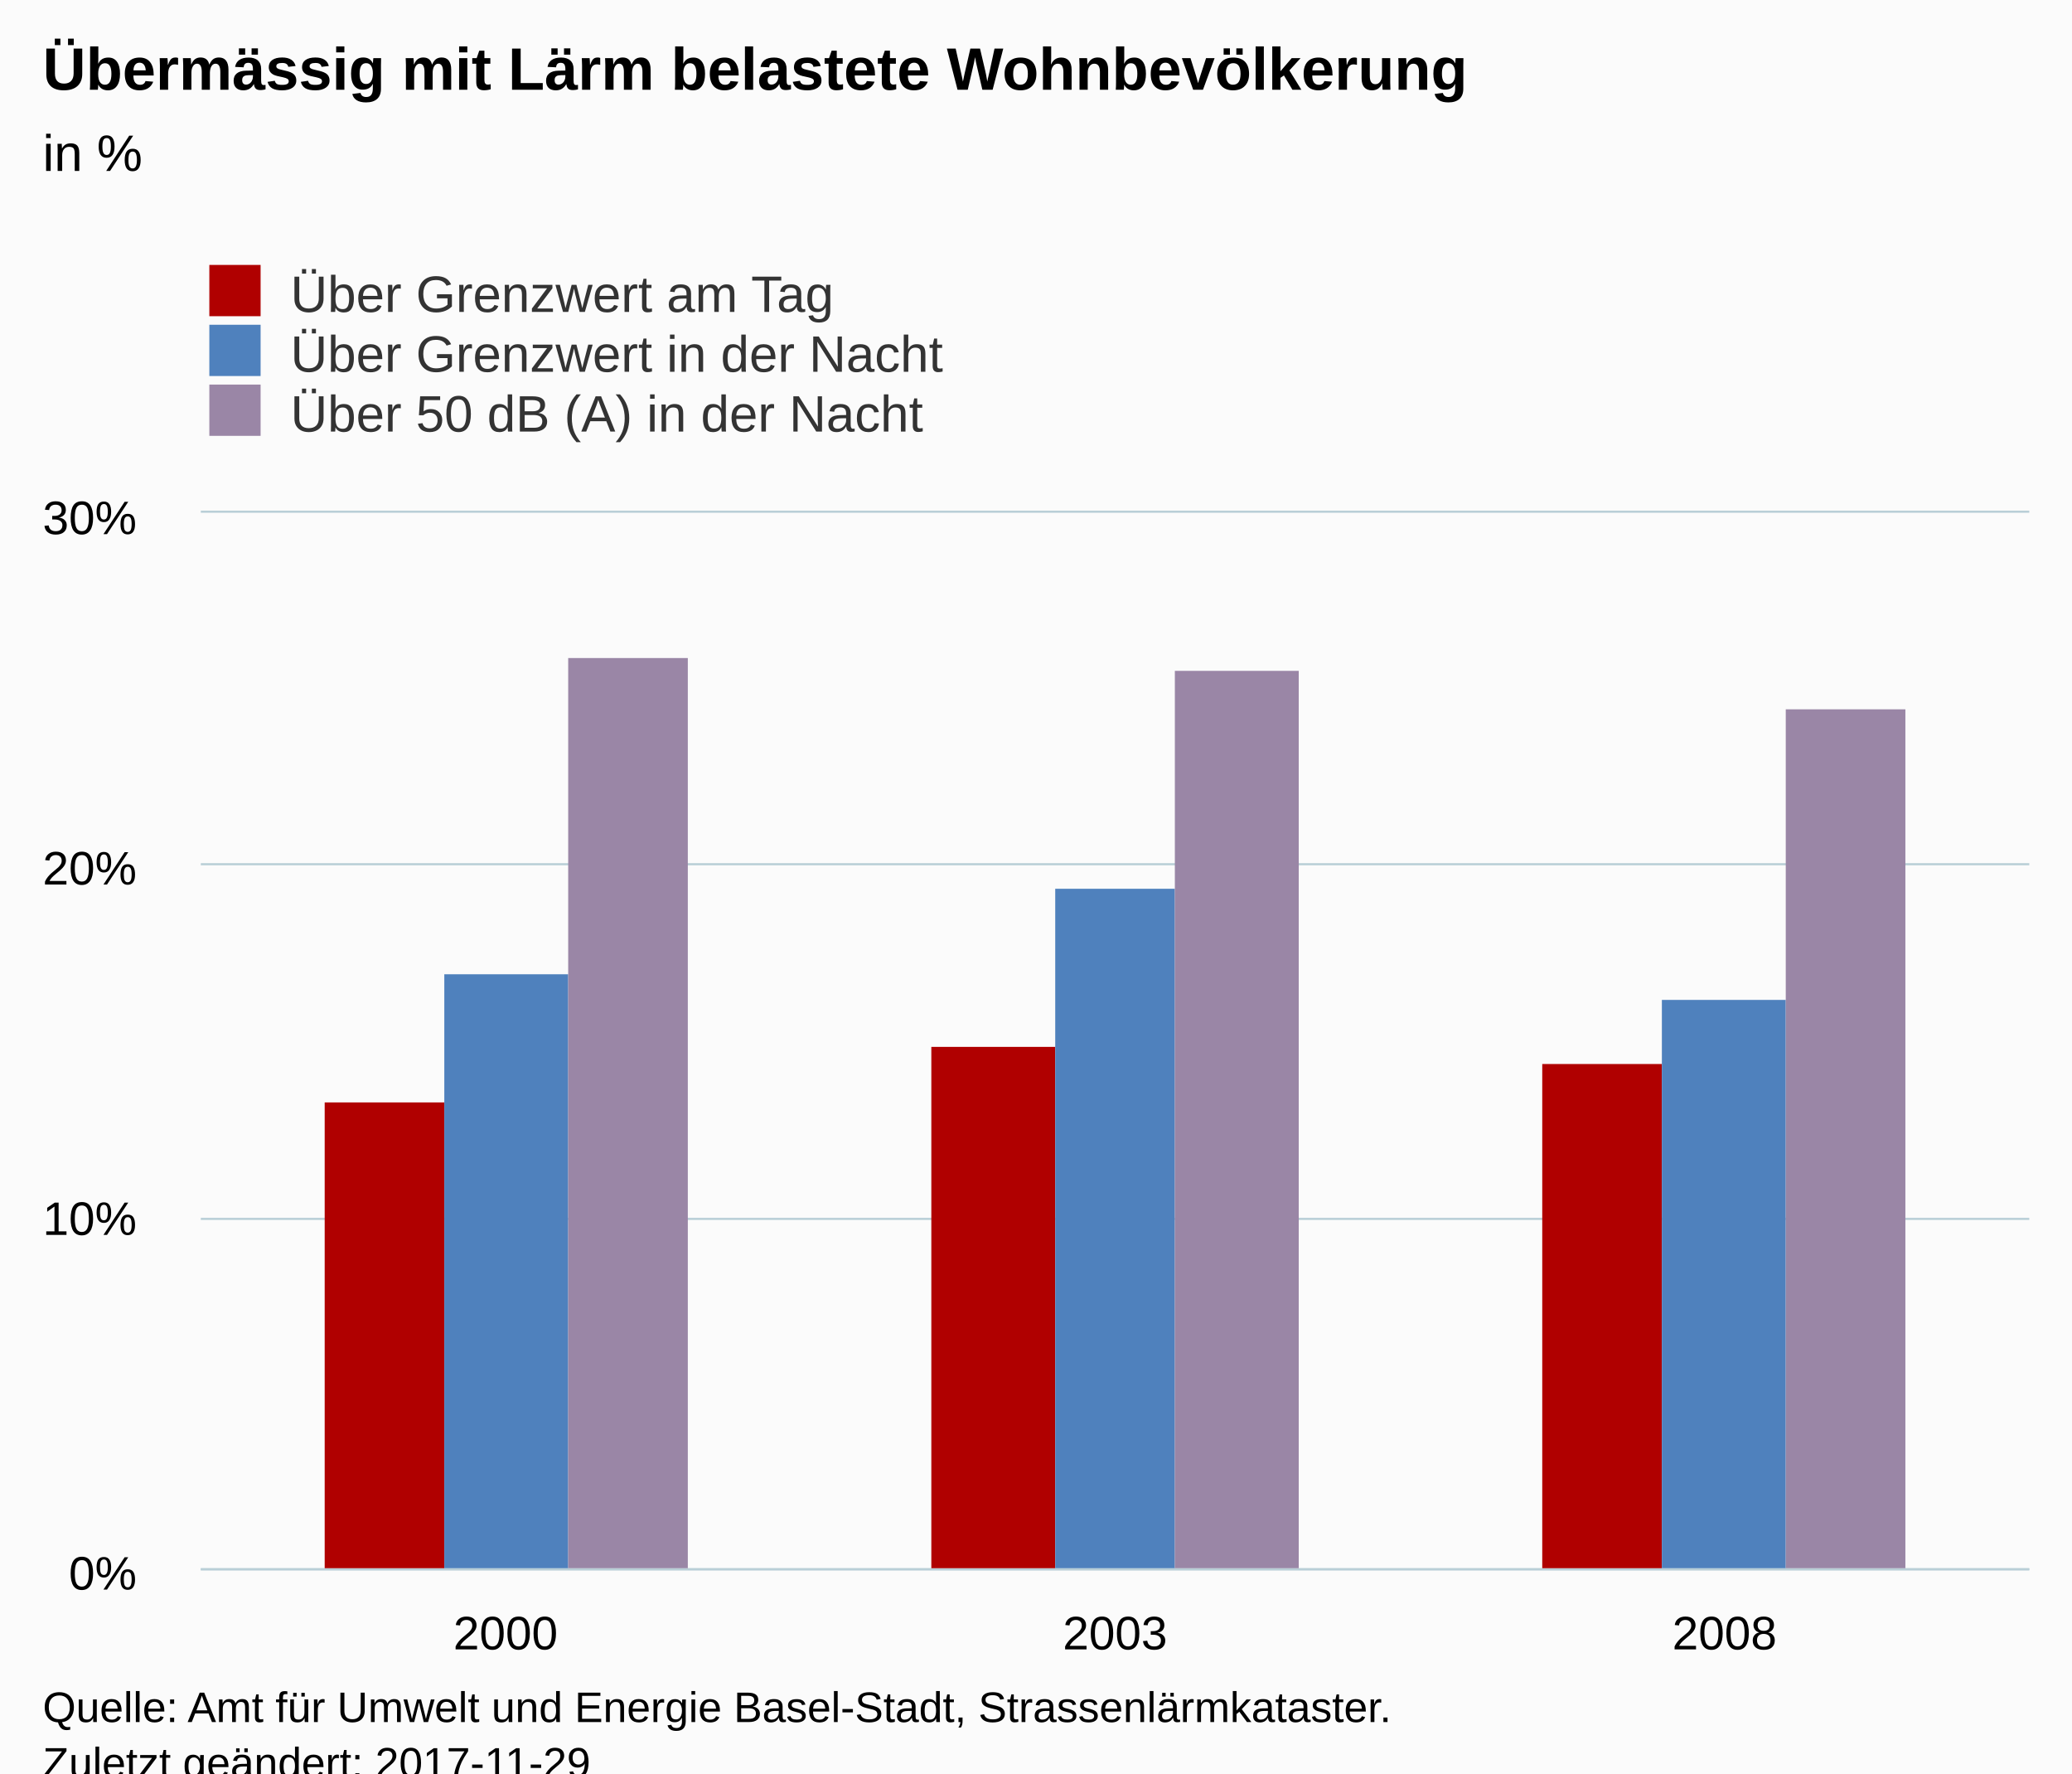
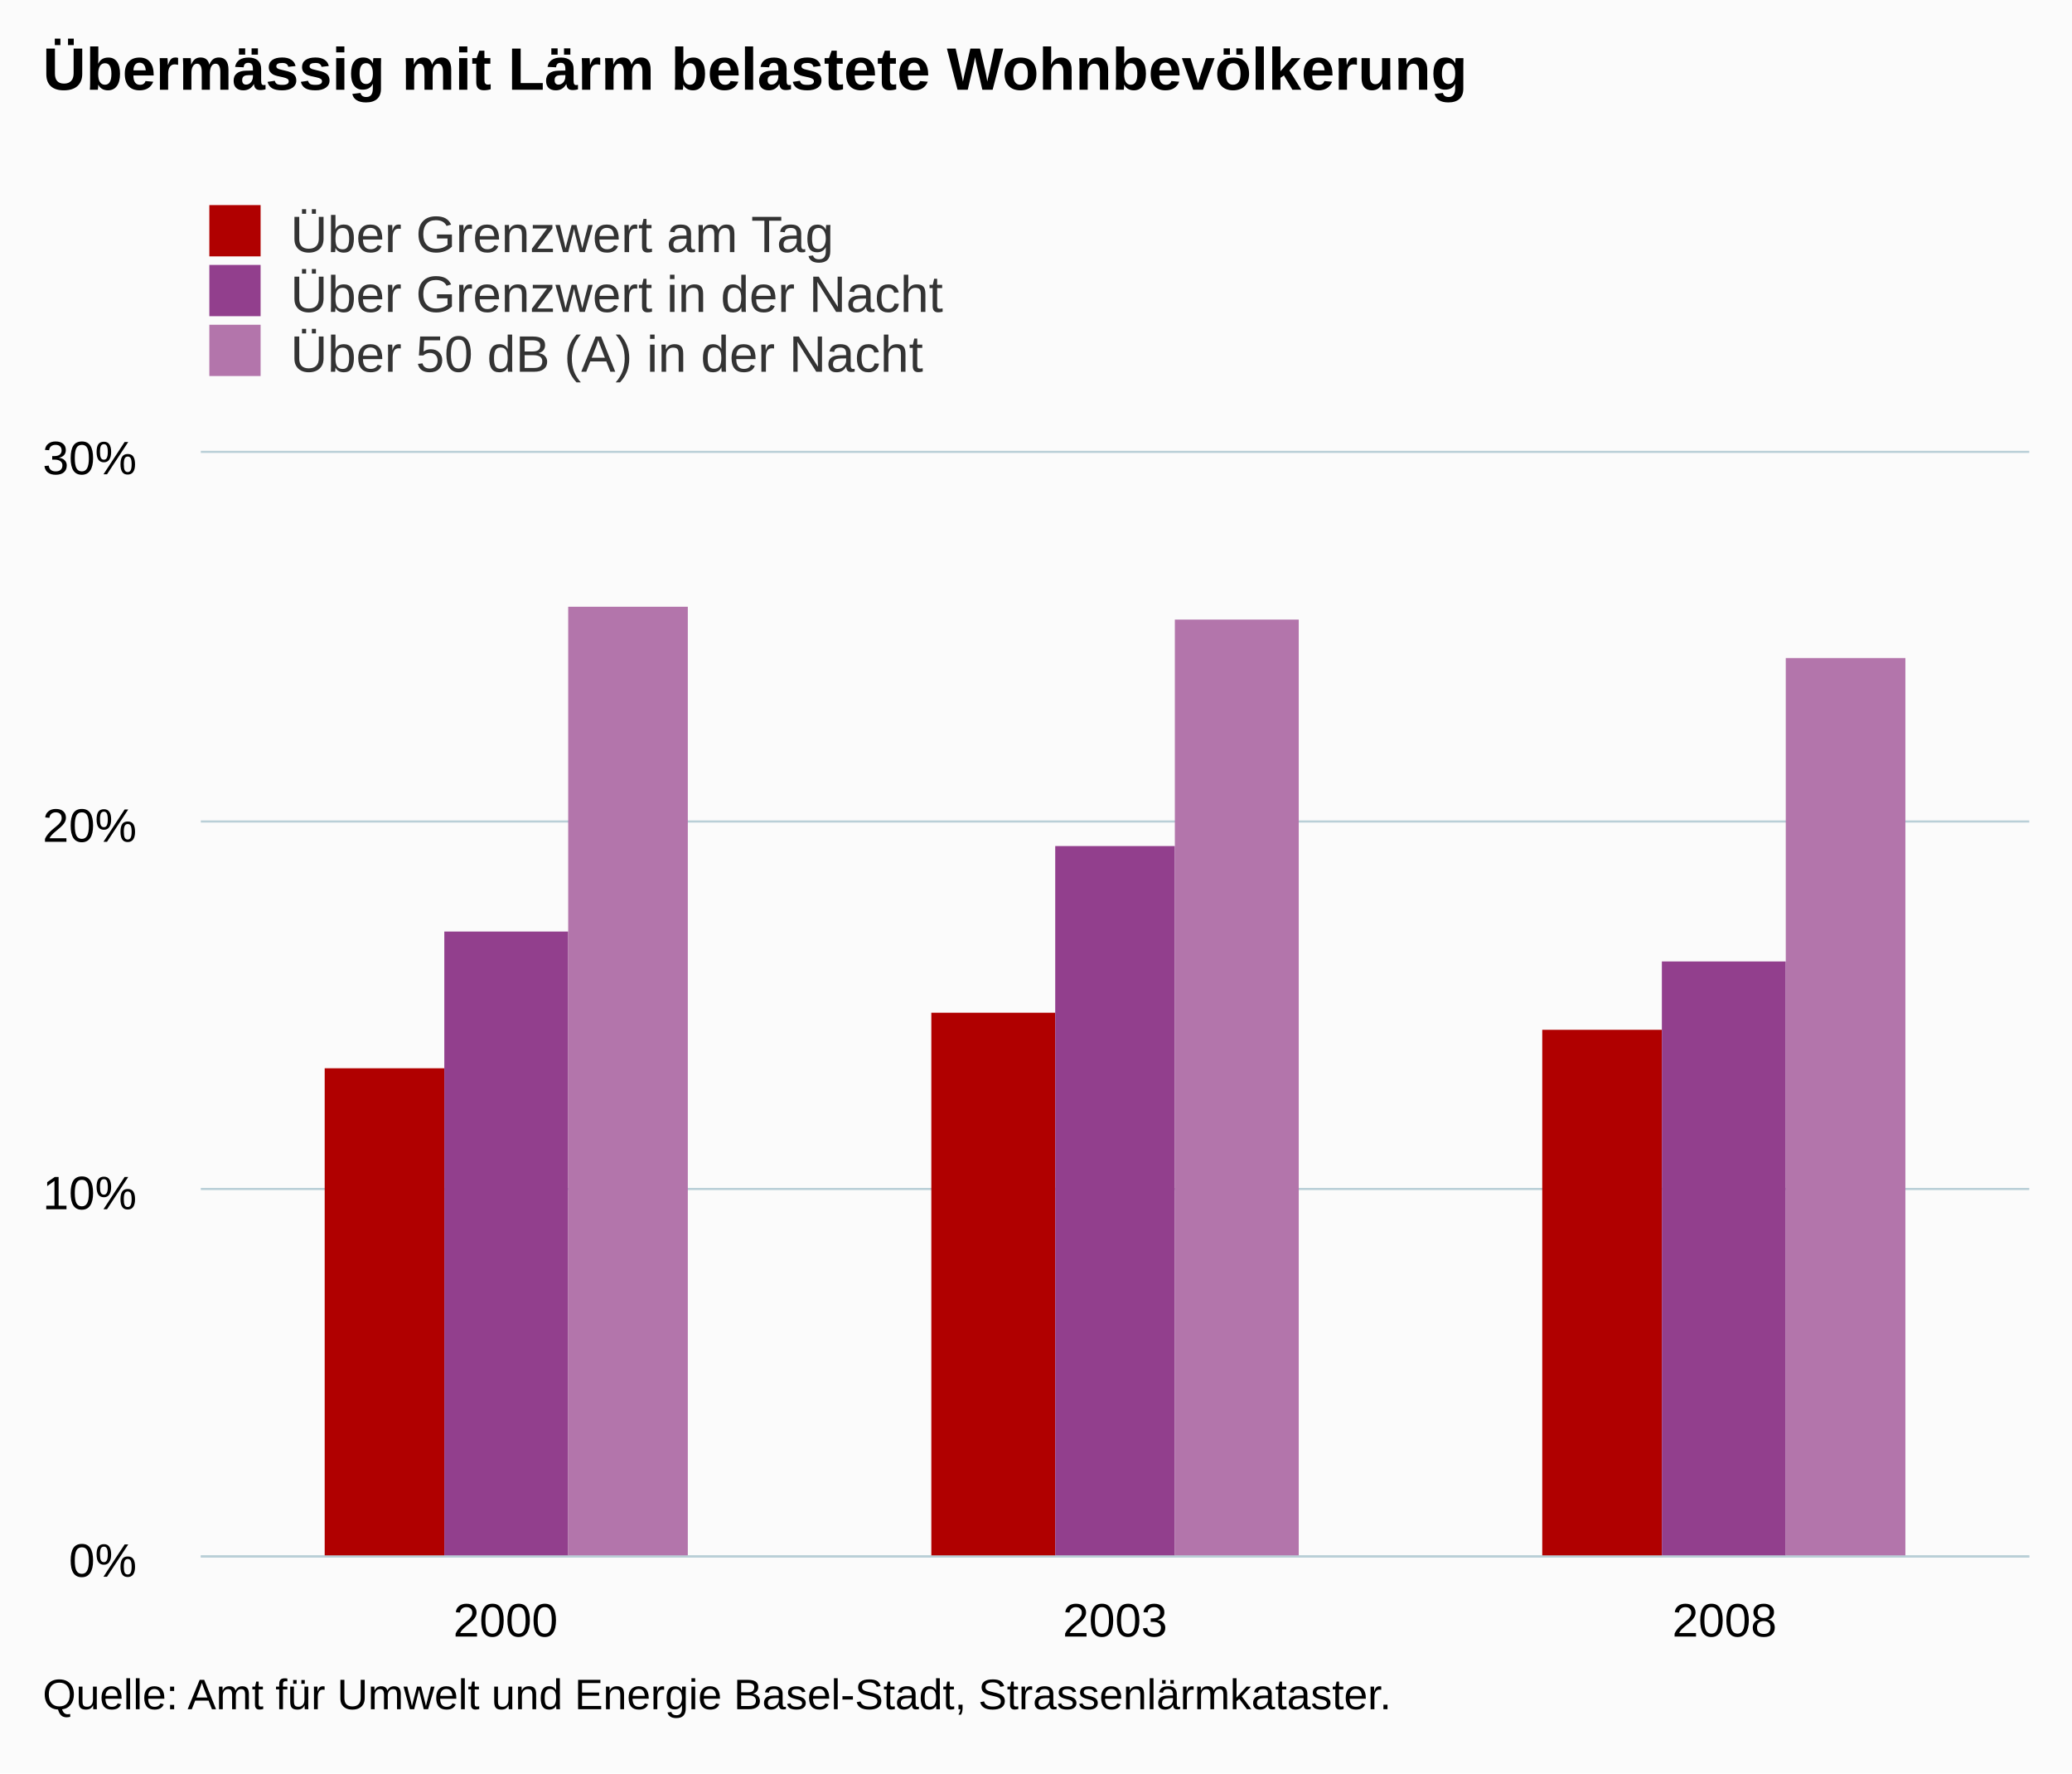
<svg xmlns="http://www.w3.org/2000/svg" version="1.1" class="highcharts-root" style="font-family:Arial;font-size:12px;" viewBox="0 0 485 415">
  <defs>
-     <clipPath id="highcharts-541lkhz-6">
-       <rect x="0" y="0" width="428" height="247" fill="none" />
+     <clipPath id="highcharts-4dd8st3-6">
+       <rect x="0" y="0" width="428" height="258" fill="none" />
    </clipPath>
-     <clipPath id="highcharts-541lkhz-7">
-       <rect x="0" y="0" width="428" height="247" fill="none" />
+     <clipPath id="highcharts-4dd8st3-7">
+       <rect x="0" y="0" width="428" height="258" fill="none" />
    </clipPath>
  </defs>
-   <rect fill="#fbfbfb" class="highcharts-background" x="0" y="0" width="485" height="428" rx="0" ry="0" />
-   <rect fill="none" class="highcharts-plot-background" x="47" y="120" width="428" height="247" />
-   <g class="highcharts-pane-group" data-z-index="0" />
-   <g class="highcharts-grid highcharts-xaxis-grid " data-z-index="1">
-     <path fill="none" data-z-index="1" class="highcharts-grid-line" d="M 189.5 120 L 189.5 367" opacity="1" />
-     <path fill="none" data-z-index="1" class="highcharts-grid-line" d="M 331.5 120 L 331.5 367" opacity="1" />
-     <path fill="none" data-z-index="1" class="highcharts-grid-line" d="M 474.5 120 L 474.5 367" opacity="1" />
-     <path fill="none" data-z-index="1" class="highcharts-grid-line" d="M 46.5 120 L 46.5 367" opacity="1" />
+   <rect fill="#fbfbfb" class="highcharts-background" x="0" y="0" width="485" height="415" rx="0" ry="0" />
+   <rect fill="none" class="highcharts-plot-background" x="47" y="106" width="428" height="258" />
+   <g class="highcharts-pane-group" />
+   <g class="highcharts-grid highcharts-xaxis-grid ">
+     <path fill="none" class="highcharts-grid-line" d="M 189.5 106 L 189.5 364" opacity="1" />
+     <path fill="none" class="highcharts-grid-line" d="M 331.5 106 L 331.5 364" opacity="1" />
+     <path fill="none" class="highcharts-grid-line" d="M 474.5 106 L 474.5 364" opacity="1" />
+     <path fill="none" class="highcharts-grid-line" d="M 46.5 106 L 46.5 364" opacity="1" />
  </g>
-   <g class="highcharts-grid highcharts-yaxis-grid " data-z-index="1">
-     <path fill="none" stroke="#B9CFD7" stroke-width="0.5" data-z-index="1" class="highcharts-grid-line" d="M 47 367.25 L 475 367.25" opacity="1" />
-     <path fill="none" stroke="#B9CFD7" stroke-width="0.5" data-z-index="1" class="highcharts-grid-line" d="M 47 285.25 L 475 285.25" opacity="1" />
-     <path fill="none" stroke="#B9CFD7" stroke-width="0.5" data-z-index="1" class="highcharts-grid-line" d="M 47 202.25 L 475 202.25" opacity="1" />
-     <path fill="none" stroke="#B9CFD7" stroke-width="0.5" data-z-index="1" class="highcharts-grid-line" d="M 47 119.75 L 475 119.75" opacity="1" />
+   <g class="highcharts-grid highcharts-yaxis-grid ">
+     <path fill="none" stroke="#B9CFD7" stroke-width="0.5" class="highcharts-grid-line" d="M 47 364.25 L 475 364.25" opacity="1" />
+     <path fill="none" stroke="#B9CFD7" stroke-width="0.5" class="highcharts-grid-line" d="M 47 278.25 L 475 278.25" opacity="1" />
+     <path fill="none" stroke="#B9CFD7" stroke-width="0.5" class="highcharts-grid-line" d="M 47 192.25 L 475 192.25" opacity="1" />
+     <path fill="none" stroke="#B9CFD7" stroke-width="0.5" class="highcharts-grid-line" d="M 47 105.75 L 475 105.75" opacity="1" />
  </g>
-   <rect fill="none" class="highcharts-plot-border" data-z-index="1" x="47" y="120" width="428" height="247" />
-   <g class="highcharts-axis highcharts-xaxis " data-z-index="2">
-     <path fill="none" class="highcharts-axis-line" stroke="#B9CFD7" stroke-width="0.5" data-z-index="7" d="M 47 367.25 L 475 367.25" />
+   <rect fill="none" class="highcharts-plot-border" x="47" y="106" width="428" height="258" />
+   <g class="highcharts-axis highcharts-xaxis ">
+     <path fill="none" class="highcharts-axis-line" stroke="#B9CFD7" stroke-width="0.5" d="M 47 364.25 L 475 364.25" />
  </g>
-   <g class="highcharts-axis highcharts-yaxis " data-z-index="2">
-     <path fill="none" class="highcharts-axis-line" data-z-index="7" d="M 47 120 L 47 367" />
+   <g class="highcharts-axis highcharts-yaxis ">
+     <path fill="none" class="highcharts-axis-line" d="M 47 106 L 47 364" />
  </g>
-   <g class="highcharts-series-group" data-z-index="3">
-     <g data-z-index="0.1" class="highcharts-series highcharts-series-0 highcharts-column-series " transform="translate(47,120) scale(1 1)" clip-path="url(#highcharts-541lkhz-7)">
-       <rect x="29" y="138" width="28" height="110" fill="#b00000" class="highcharts-point" />
-       <rect x="171" y="125" width="29" height="123" fill="#b00000" class="highcharts-point" />
-       <rect x="314" y="129" width="28" height="119" fill="#b00000" class="highcharts-point" />
+   <g class="highcharts-series-group">
+     <g class="highcharts-series highcharts-series-0 highcharts-column-series " transform="translate(47,106) scale(1 1)" clip-path="url(#highcharts-4dd8st3-7)">
+       <rect x="29" y="144" width="28" height="115" fill="#b00000" class="highcharts-point" />
+       <rect x="171" y="131" width="29" height="128" fill="#b00000" class="highcharts-point" />
+       <rect x="314" y="135" width="28" height="124" fill="#b00000" class="highcharts-point" />
    </g>
-     <g data-z-index="0.1" class="highcharts-markers highcharts-series-0 highcharts-column-series " transform="translate(47,120) scale(1 1)" clip-path="none" />
-     <g data-z-index="0.1" class="highcharts-series highcharts-series-1 highcharts-column-series " transform="translate(47,120) scale(1 1)" clip-path="url(#highcharts-541lkhz-7)">
-       <rect x="57" y="108" width="29" height="140" fill="#4f81bd" class="highcharts-point" />
-       <rect x="200" y="88" width="28" height="160" fill="#4f81bd" class="highcharts-point" />
-       <rect x="342" y="114" width="29" height="134" fill="#4f81bd" class="highcharts-point" />
+     <g class="highcharts-markers highcharts-series-0 highcharts-column-series " transform="translate(47,106) scale(1 1)" clip-path="none" />
+     <g class="highcharts-series highcharts-series-1 highcharts-column-series " transform="translate(47,106) scale(1 1)" clip-path="url(#highcharts-4dd8st3-7)">
+       <rect x="57" y="112" width="29" height="147" fill="#923f8d" class="highcharts-point" />
+       <rect x="200" y="92" width="28" height="167" fill="#923f8d" class="highcharts-point" />
+       <rect x="342" y="119" width="29" height="140" fill="#923f8d" class="highcharts-point" />
    </g>
-     <g data-z-index="0.1" class="highcharts-markers highcharts-series-1 highcharts-column-series " transform="translate(47,120) scale(1 1)" clip-path="none" />
-     <g data-z-index="0.1" class="highcharts-series highcharts-series-2 highcharts-column-series " transform="translate(47,120) scale(1 1)" clip-path="url(#highcharts-541lkhz-7)">
-       <rect x="86" y="34" width="28" height="214" fill="#9A86A6" class="highcharts-point" />
-       <rect x="228" y="37" width="29" height="211" fill="#9A86A6" class="highcharts-point" />
-       <rect x="371" y="46" width="28" height="202" fill="#9A86A6" class="highcharts-point" />
+     <g class="highcharts-markers highcharts-series-1 highcharts-column-series " transform="translate(47,106) scale(1 1)" clip-path="none" />
+     <g class="highcharts-series highcharts-series-2 highcharts-column-series " transform="translate(47,106) scale(1 1)" clip-path="url(#highcharts-4dd8st3-7)">
+       <rect x="86" y="36" width="28" height="223" fill="#b375ab" class="highcharts-point" />
+       <rect x="228" y="39" width="29" height="220" fill="#b375ab" class="highcharts-point" />
+       <rect x="371" y="48" width="28" height="211" fill="#b375ab" class="highcharts-point" />
    </g>
-     <g data-z-index="0.1" class="highcharts-markers highcharts-series-2 highcharts-column-series " transform="translate(47,120) scale(1 1)" clip-path="none" />
+     <g class="highcharts-markers highcharts-series-2 highcharts-column-series " transform="translate(47,106) scale(1 1)" clip-path="none" />
  </g>
-   <text x="10" text-anchor="start" class="highcharts-title" data-z-index="4" style="color:#000000;font-size:14px;font-weight:bold;fill:#000000;" y="21">
+   <text x="10" text-anchor="start" class="highcharts-title" style="color:#000000;font-size:14px;font-weight:bold;fill:#000000;" y="21">
    <tspan>Übermässig mit Lärm belastete Wohnbevölkerung</tspan>
  </text>
-   <text x="10" text-anchor="start" class="highcharts-subtitle" data-z-index="4" style="color:#000000;font-size:12px;font-weight:normal;font-family:Arial;fill:#000000;" y="40">
-     <tspan>in %</tspan>
-   </text>
-   <g class="highcharts-legend" data-z-index="7" transform="translate(39,55)">
+   <text x="10" text-anchor="start" class="highcharts-subtitle" style="color:#000000;font-size:12px;font-weight:normal;font-family:Arial;fill:#000000;" y="40" />
+   <g class="highcharts-legend" transform="translate(39,41)">
    <rect fill="none" class="highcharts-legend-box" rx="0" ry="0" x="0" y="0" width="296" height="53" visibility="visible" />
-     <g data-z-index="1">
+     <g>
      <g>
-         <g class="highcharts-legend-item highcharts-column-series highcharts-color-undefined highcharts-series-0" data-z-index="1" transform="translate(8,3)">
-           <text x="21" style="color:#333333;font-size:12px;font-weight:normal;cursor:pointer;fill:#333333;" text-anchor="start" data-z-index="2" y="15">
+         <g class="highcharts-legend-item highcharts-column-series highcharts-color-undefined highcharts-series-0" transform="translate(8,3)">
+           <text x="21" style="color:#333333;font-size:12px;font-weight:normal;cursor:pointer;fill:#333333;" text-anchor="start" y="15">
            <tspan>Über Grenzwert am Tag</tspan>
          </text>
-           <rect x="2" y="4" width="12" height="12" fill="#b00000" class="highcharts-point" data-z-index="3" />
+           <rect x="2" y="4" width="12" height="12" fill="#b00000" class="highcharts-point" />
        </g>
-         <g class="highcharts-legend-item highcharts-column-series highcharts-color-undefined highcharts-series-1" data-z-index="1" transform="translate(8,17)">
-           <text x="21" y="15" style="color:#333333;font-size:12px;font-weight:normal;cursor:pointer;fill:#333333;" text-anchor="start" data-z-index="2">
+         <g class="highcharts-legend-item highcharts-column-series highcharts-color-undefined highcharts-series-1" transform="translate(8,17)">
+           <text x="21" y="15" style="color:#333333;font-size:12px;font-weight:normal;cursor:pointer;fill:#333333;" text-anchor="start">
            <tspan>Über Grenzwert in der Nacht</tspan>
          </text>
-           <rect x="2" y="4" width="12" height="12" fill="#4f81bd" class="highcharts-point" data-z-index="3" />
+           <rect x="2" y="4" width="12" height="12" fill="#923f8d" class="highcharts-point" />
        </g>
-         <g class="highcharts-legend-item highcharts-column-series highcharts-color-undefined highcharts-series-2" data-z-index="1" transform="translate(8,31)">
-           <text x="21" y="15" style="color:#333333;font-size:12px;font-weight:normal;cursor:pointer;fill:#333333;" text-anchor="start" data-z-index="2">
+         <g class="highcharts-legend-item highcharts-column-series highcharts-color-undefined highcharts-series-2" transform="translate(8,31)">
+           <text x="21" y="15" style="color:#333333;font-size:12px;font-weight:normal;cursor:pointer;fill:#333333;" text-anchor="start">
            <tspan>Über 50 dB (A) in der Nacht</tspan>
          </text>
-           <rect x="2" y="4" width="12" height="12" fill="#9A86A6" class="highcharts-point" data-z-index="3" />
+           <rect x="2" y="4" width="12" height="12" fill="#b375ab" class="highcharts-point" />
        </g>
      </g>
    </g>
  </g>
-   <g class="highcharts-axis-labels highcharts-xaxis-labels " data-z-index="7">
-     <text x="118.333" style="color:#000000;cursor:default;font-size:11px;fill:#000000;" text-anchor="middle" transform="translate(0,0)" y="386" opacity="1">2000</text>
-     <text x="261" style="color:#000000;cursor:default;font-size:11px;fill:#000000;" text-anchor="middle" transform="translate(0,0)" y="386" opacity="1">2003</text>
-     <text x="403.667" style="color:#000000;cursor:default;font-size:11px;fill:#000000;" text-anchor="middle" transform="translate(0,0)" y="386" opacity="1">2008</text>
+   <g class="highcharts-axis-labels highcharts-xaxis-labels ">
+     <text x="118.333" style="color:#000000;cursor:default;font-size:11px;fill:#000000;" text-anchor="middle" transform="translate(0,0)" y="383" opacity="1">2000</text>
+     <text x="261" style="color:#000000;cursor:default;font-size:11px;fill:#000000;" text-anchor="middle" transform="translate(0,0)" y="383" opacity="1">2003</text>
+     <text x="403.667" style="color:#000000;cursor:default;font-size:11px;fill:#000000;" text-anchor="middle" transform="translate(0,0)" y="383" opacity="1">2008</text>
  </g>
-   <g class="highcharts-axis-labels highcharts-yaxis-labels " data-z-index="7">
-     <text x="32" style="color:#000000;cursor:default;font-size:11px;fill:#000000;" text-anchor="end" transform="translate(0,0)" y="372" opacity="1">0%</text>
-     <text x="32" style="color:#000000;cursor:default;font-size:11px;fill:#000000;" text-anchor="end" transform="translate(0,0)" y="289" opacity="1">10%</text>
-     <text x="32" style="color:#000000;cursor:default;font-size:11px;fill:#000000;" text-anchor="end" transform="translate(0,0)" y="207" opacity="1">20%</text>
-     <text x="32" style="color:#000000;cursor:default;font-size:11px;fill:#000000;" text-anchor="end" transform="translate(0,0)" y="125" opacity="1">30%</text>
+   <g class="highcharts-axis-labels highcharts-yaxis-labels ">
+     <text x="32" style="color:#000000;cursor:default;font-size:11px;fill:#000000;" text-anchor="end" transform="translate(0,0)" y="369" opacity="1">0%</text>
+     <text x="32" style="color:#000000;cursor:default;font-size:11px;fill:#000000;" text-anchor="end" transform="translate(0,0)" y="283" opacity="1">10%</text>
+     <text x="32" style="color:#000000;cursor:default;font-size:11px;fill:#000000;" text-anchor="end" transform="translate(0,0)" y="197" opacity="1">20%</text>
+     <text x="32" style="color:#000000;cursor:default;font-size:11px;fill:#000000;" text-anchor="end" transform="translate(0,0)" y="111" opacity="1">30%</text>
  </g>
-   <text x="10" class="highcharts-credits" text-anchor="start" data-z-index="8" style="cursor:default;color:#000000;font-size:10px;fill:#000000;" y="403">
+   <text x="10" class="highcharts-credits" text-anchor="start" style="cursor:default;color:#000000;font-size:10px;fill:#000000;" y="400">
    <tspan>Quelle: Amt für Umwelt und Energie Basel-Stadt, Strassenlärmkataster.</tspan>
-     <tspan x="10" dy="13">Zuletzt geändert: 2017-11-29</tspan>
  </text>
</svg>
